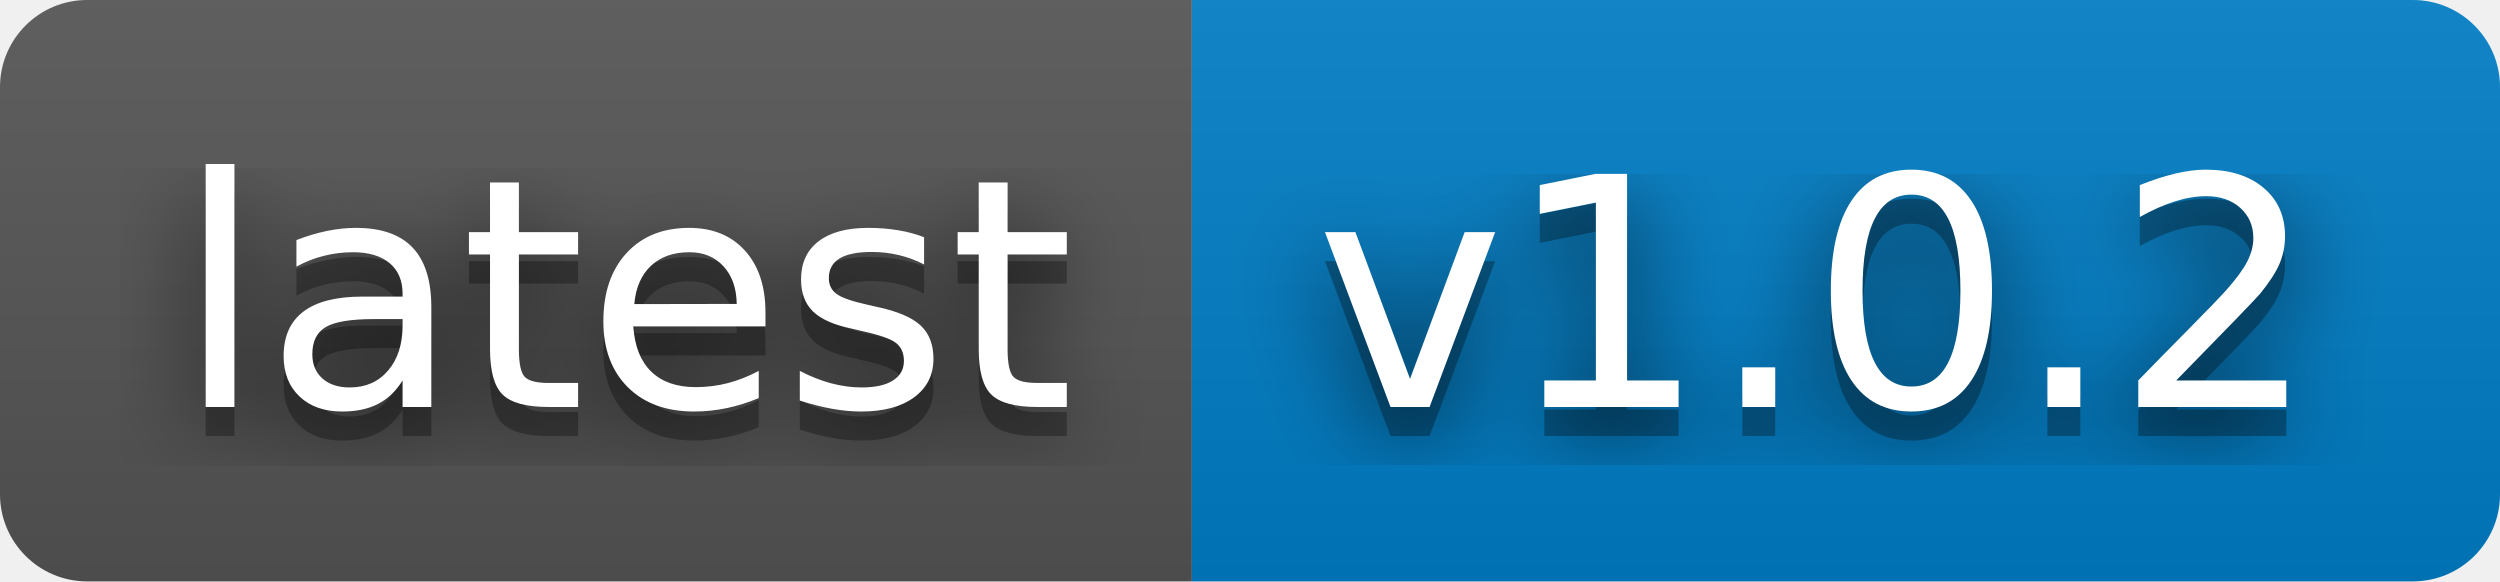
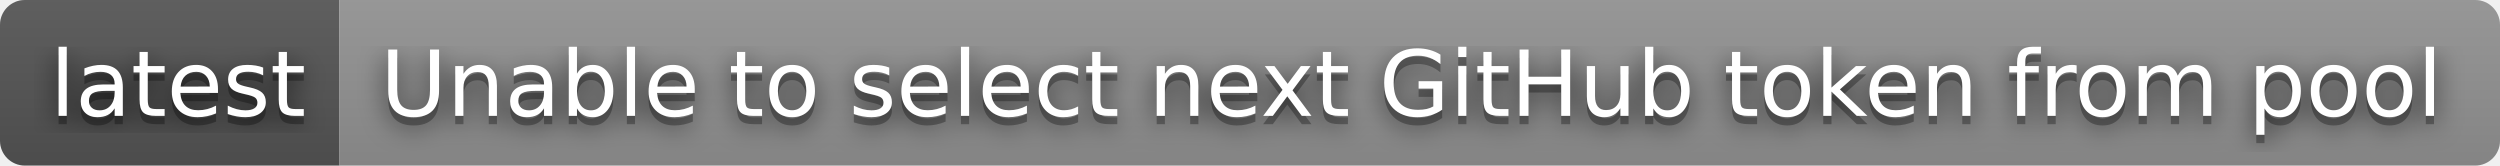
- <svg xmlns="http://www.w3.org/2000/svg" width="86" height="20" role="img" aria-label="latest: v1.0.2">
+ <svg xmlns="http://www.w3.org/2000/svg" width="302" height="20" role="img" aria-label="latest: Unable to select next GitHub token from pool">
  <filter id="blur">
    <feGaussianBlur stdDeviation="16" />
  </filter>
  <linearGradient id="s" x2="0" y2="100%">
    <stop offset="0" stop-color="#bbb" stop-opacity=".1" />
    <stop offset="1" stop-opacity=".1" />
  </linearGradient>
  <clipPath id="r">
-     <rect width="86" height="20" rx="3" />
+     <rect width="302" height="20" rx="3" />
  </clipPath>
  <g clip-path="url(#r)">
    <rect width="41" height="20" fill="#555" />
-     <rect x="41" width="45" height="20" fill="#007ec6" />
-     <rect width="86" height="20" fill="url(#s)" />
+     <rect x="41" width="261" height="20" fill="#939393" />
+     <rect width="302" height="20" fill="url(#s)" />
  </g>
  <g fill="#fff" text-anchor="middle" font-family="Verdana,Geneva,DejaVu Sans,sans-serif" text-rendering="geometricPrecision" font-size="110">
    <g transform="scale(.1)">
      <g aria-hidden="true" fill="#010101">
        <text x="215" y="150" fill-opacity=".8" filter="url(#blur)" textLength="310">latest</text>
        <text x="215" y="150" fill-opacity=".3" textLength="310">latest</text>
      </g>
      <text x="215" y="140" textLength="310">latest</text>
    </g>
    <g transform="scale(.1)">
      <g aria-hidden="true" fill="#010101">
-         <text x="625" y="150" fill-opacity=".8" filter="url(#blur)" textLength="350">v1.0.2</text>
-         <text x="625" y="150" fill-opacity=".3" textLength="350">v1.0.2</text>
+         <text x="1705" y="150" fill-opacity=".8" filter="url(#blur)" textLength="2510">Unable to select next GitHub token from pool</text>
+         <text x="1705" y="150" fill-opacity=".3" textLength="2510">Unable to select next GitHub token from pool</text>
      </g>
-       <text x="625" y="140" textLength="350">v1.0.2</text>
+       <text x="1705" y="140" textLength="2510">Unable to select next GitHub token from pool</text>
    </g>
  </g>
</svg>
